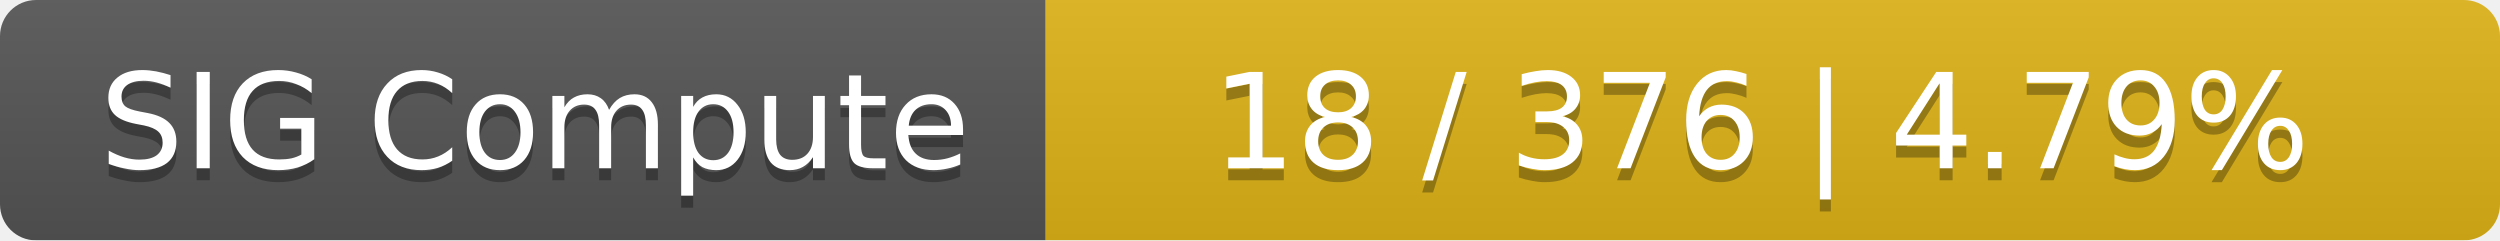
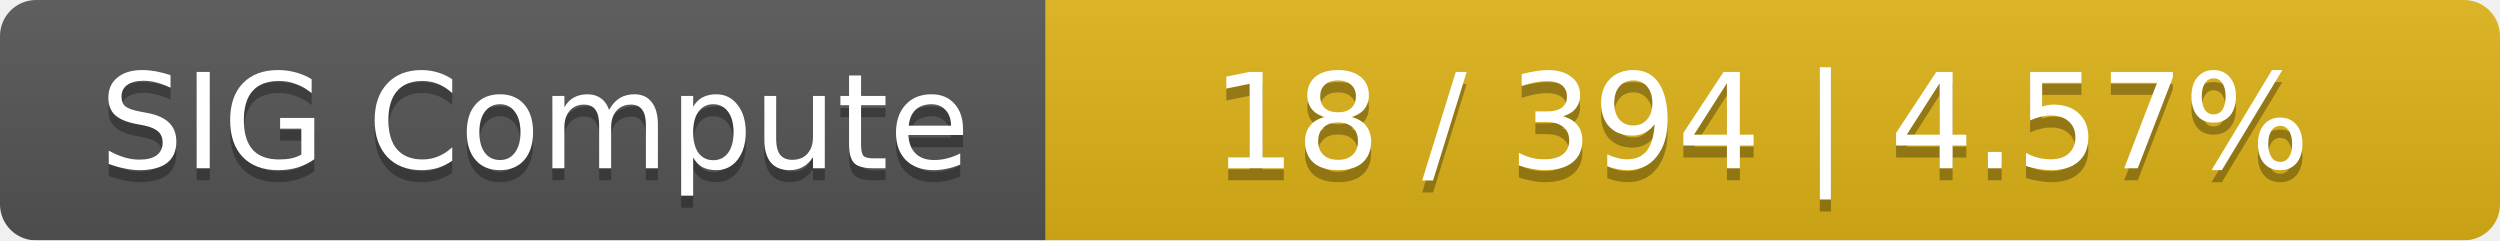
<svg xmlns="http://www.w3.org/2000/svg" width="208" height="20">
  <linearGradient id="smooth" x2="0" y2="100%">
    <stop offset="0" stop-color="#bbb" stop-opacity=".1" />
    <stop offset="1" stop-opacity=".1" />
  </linearGradient>
  <mask id="round">
    <rect width="208" height="20" rx="3" fill="#fff" />
  </mask>
  <g mask="url(#round)">
    <rect width="87" height="20" fill="#555" />
    <rect x="87" width="121" height="20" fill="#dfb317" />
    <rect width="208" height="20" fill="url(#smooth)" />
  </g>
  <g fill="#fff" text-anchor="middle" font-family="DejaVu Sans,Verdana,Geneva,sans-serif" font-size="11">
    <text x="44.5" y="15" fill="#010101" fill-opacity=".3">SIG Compute</text>
    <text x="44.5" y="14">SIG Compute</text>
-     <text x="146.5" y="15" fill="#010101" fill-opacity=".3">18 / 376    |    4.79%</text>
-     <text x="146.5" y="14">18 / 376    |    4.79%</text>
+     <text x="146.5" y="15" fill="#010101" fill-opacity=".3">18 / 394    |    4.57%</text>
+     <text x="146.5" y="14">18 / 394    |    4.57%</text>
  </g>
</svg>
